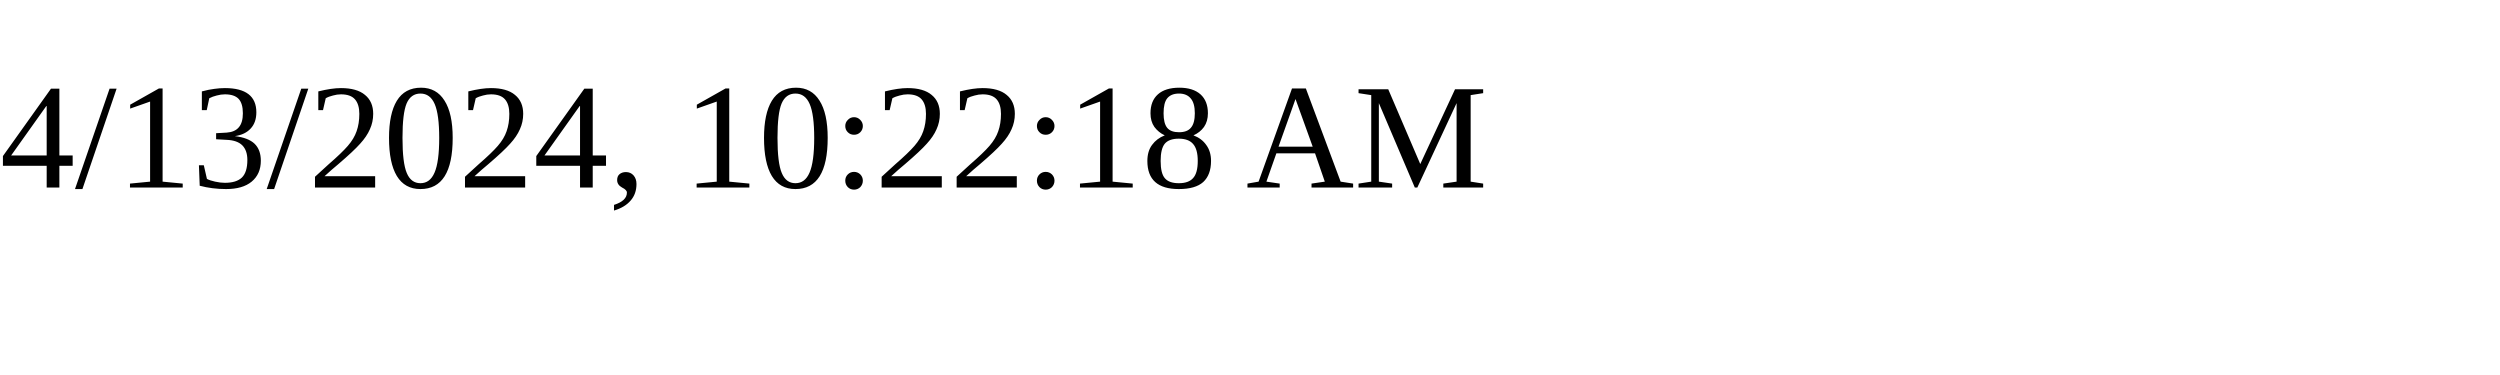
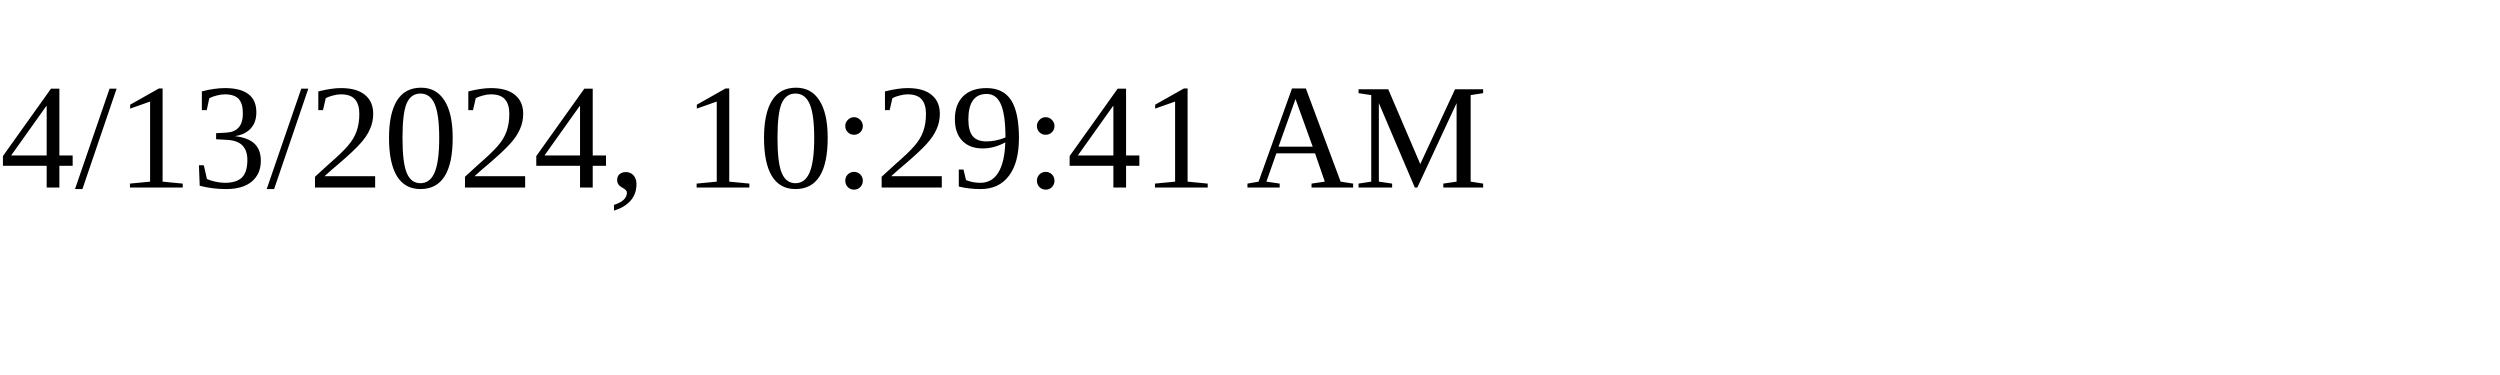
<svg xmlns="http://www.w3.org/2000/svg" height="30" width="200">
-   <text x="0" y="15">4/13/2024, 10:22:18 AM</text>
+   <text x="0" y="15">4/13/2024, 10:29:41 AM</text>
</svg>
